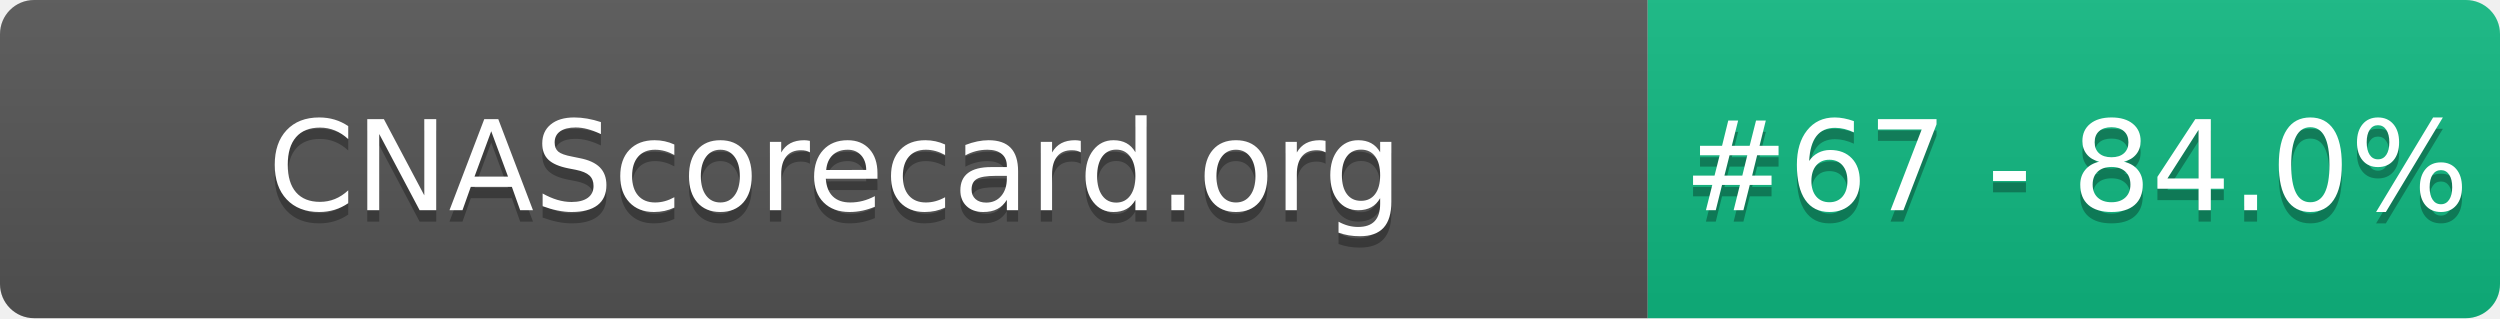
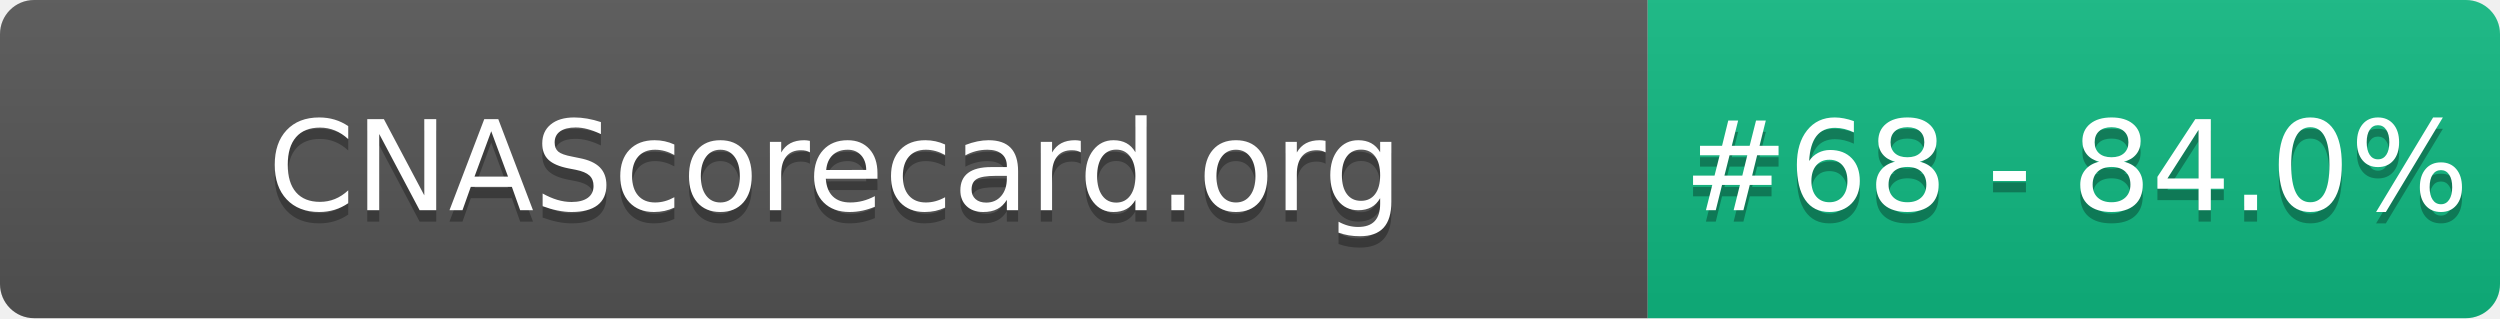
- <svg xmlns="http://www.w3.org/2000/svg" width="220" height="28" role="img" aria-label="CNAScorecard.org: #67 - 84.0%">
+ <svg xmlns="http://www.w3.org/2000/svg" width="220" height="28" role="img" aria-label="CNAScorecard.org: #68 - 84.0%">
  <linearGradient id="s" x2="0" y2="100%">
    <stop offset="0" stop-color="#bbb" stop-opacity=".1" />
    <stop offset="1" stop-opacity=".1" />
  </linearGradient>
  <clipPath id="r">
    <rect width="220" height="28" rx="3" fill="#fff" />
  </clipPath>
  <g clip-path="url(#r)">
    <rect width="145" height="28" fill="#555" />
    <rect x="145" width="75" height="28" fill="#10B981" />
    <rect width="220" height="28" fill="url(#s)" />
  </g>
  <g fill="#fff" text-anchor="middle" font-family="Verdana,Geneva,DejaVu Sans,sans-serif" text-rendering="geometricPrecision" font-size="110">
    <text aria-hidden="true" x="735" y="195" fill="#010101" fill-opacity=".3" transform="scale(.1)" textLength="1350">CNAScorecard.org</text>
    <text x="735" y="185" transform="scale(.1)" fill="#fff" textLength="1350">CNAScorecard.org</text>
-     <text aria-hidden="true" x="1827" y="195" fill="#010101" fill-opacity=".3" transform="scale(.1)" textLength="605">#67 - 84.0%</text>
-     <text x="1827" y="185" transform="scale(.1)" fill="#fff" textLength="605">#67 - 84.0%</text>
+     <text aria-hidden="true" x="1827" y="195" fill="#010101" fill-opacity=".3" transform="scale(.1)" textLength="605">#68 - 84.0%</text>
+     <text x="1827" y="185" transform="scale(.1)" fill="#fff" textLength="605">#68 - 84.0%</text>
  </g>
</svg>
